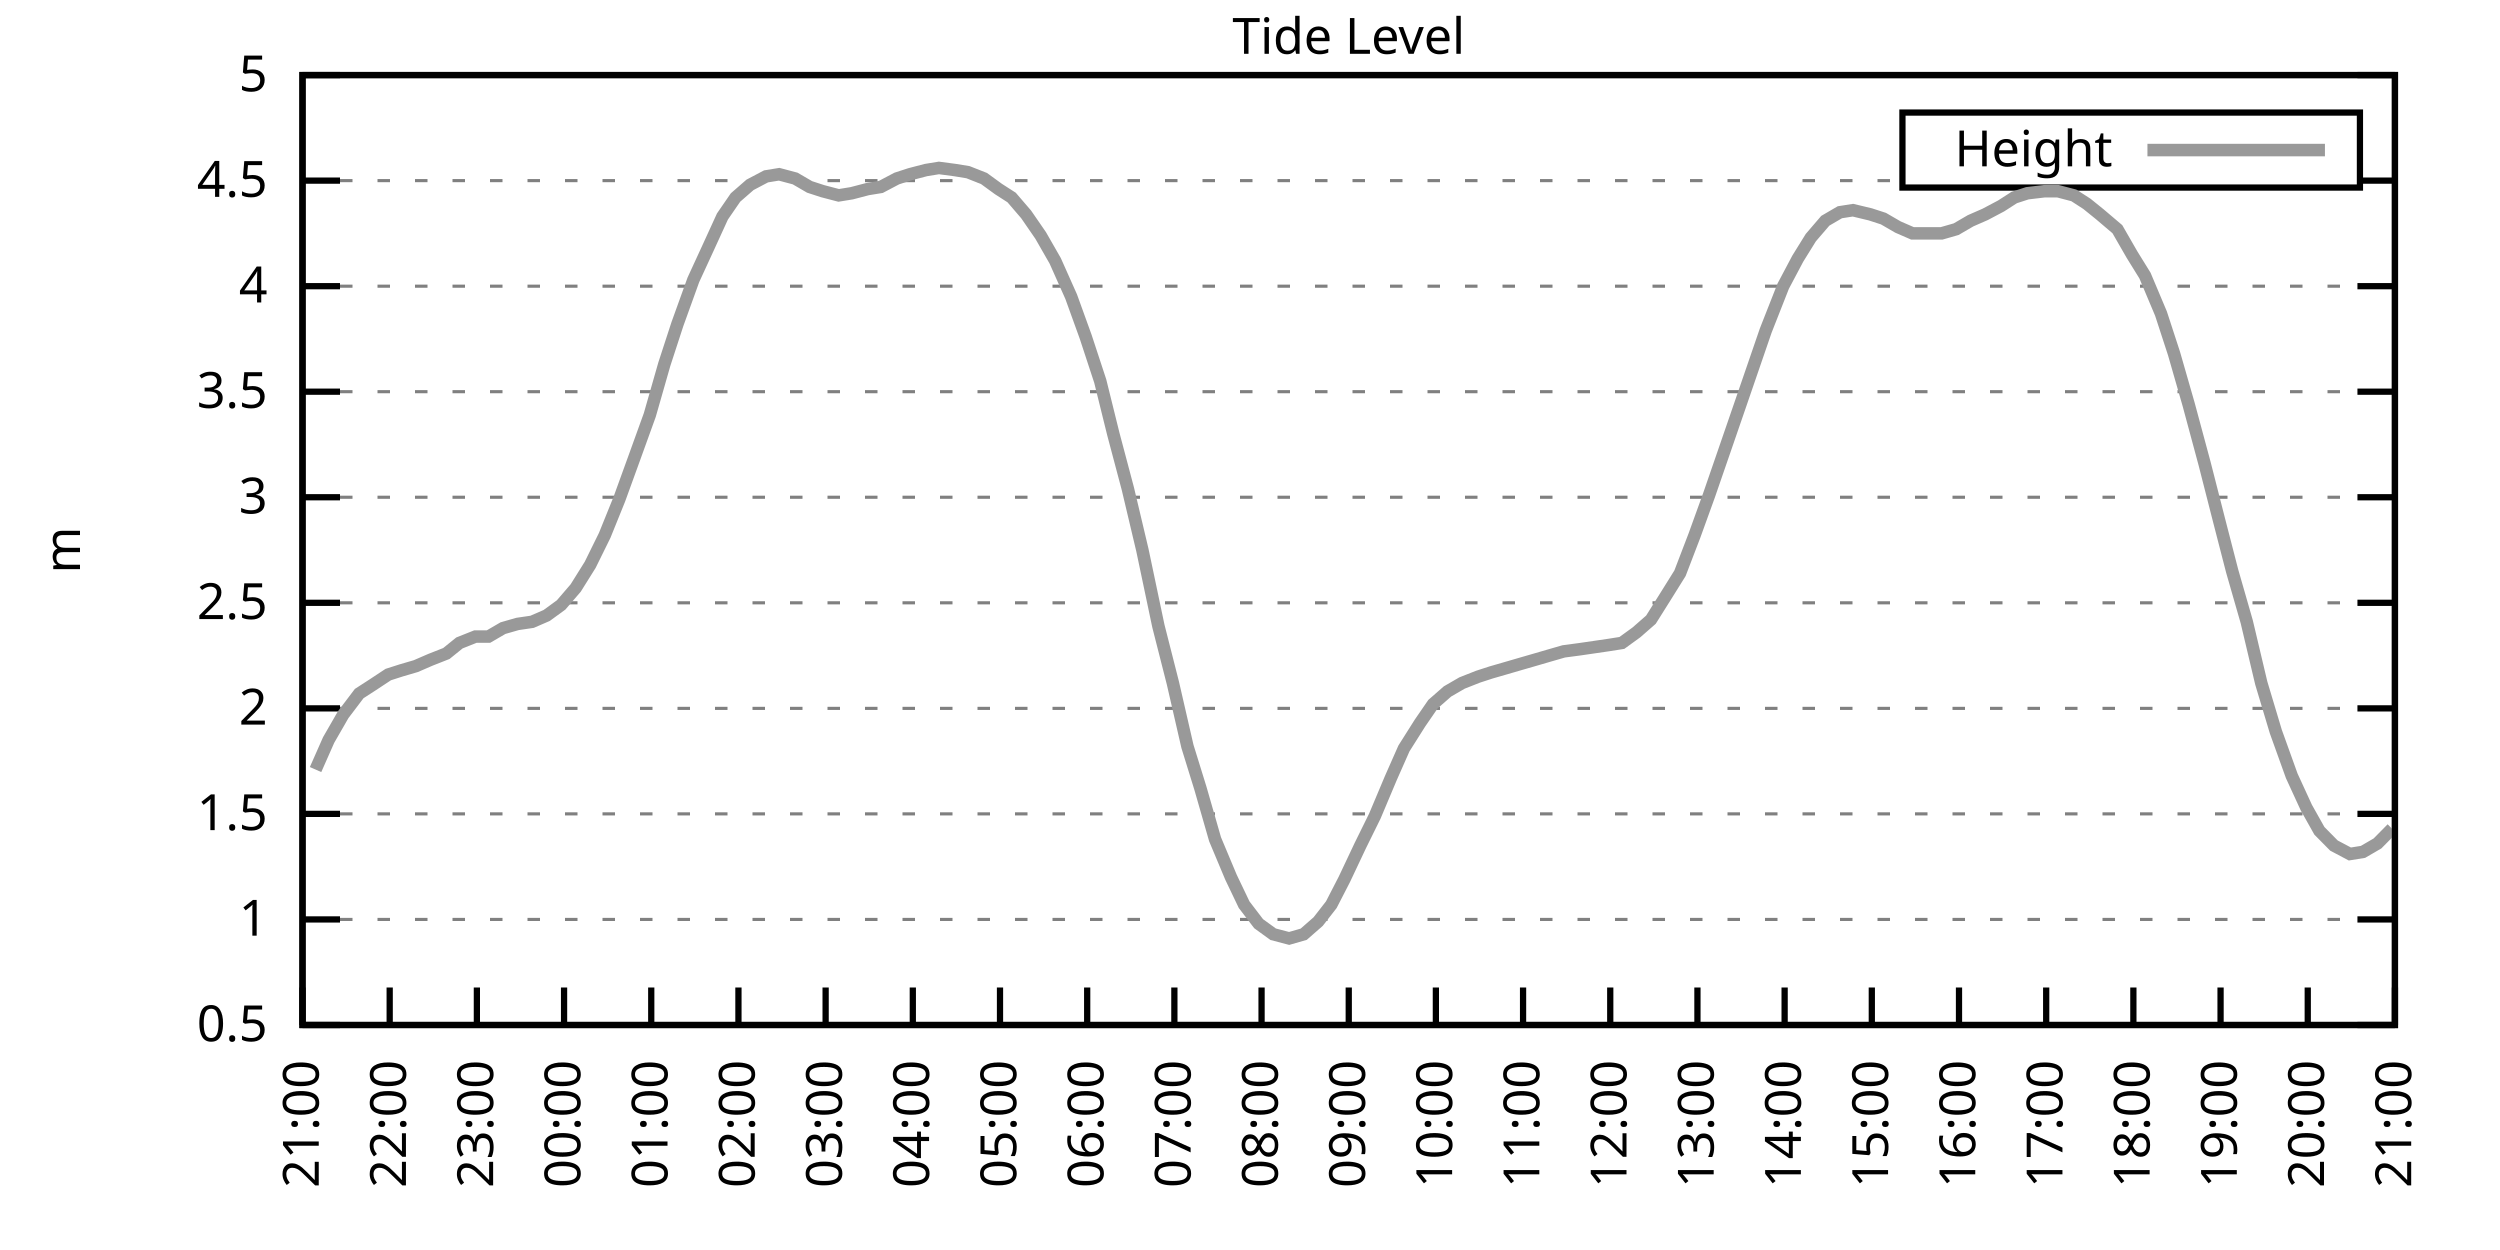
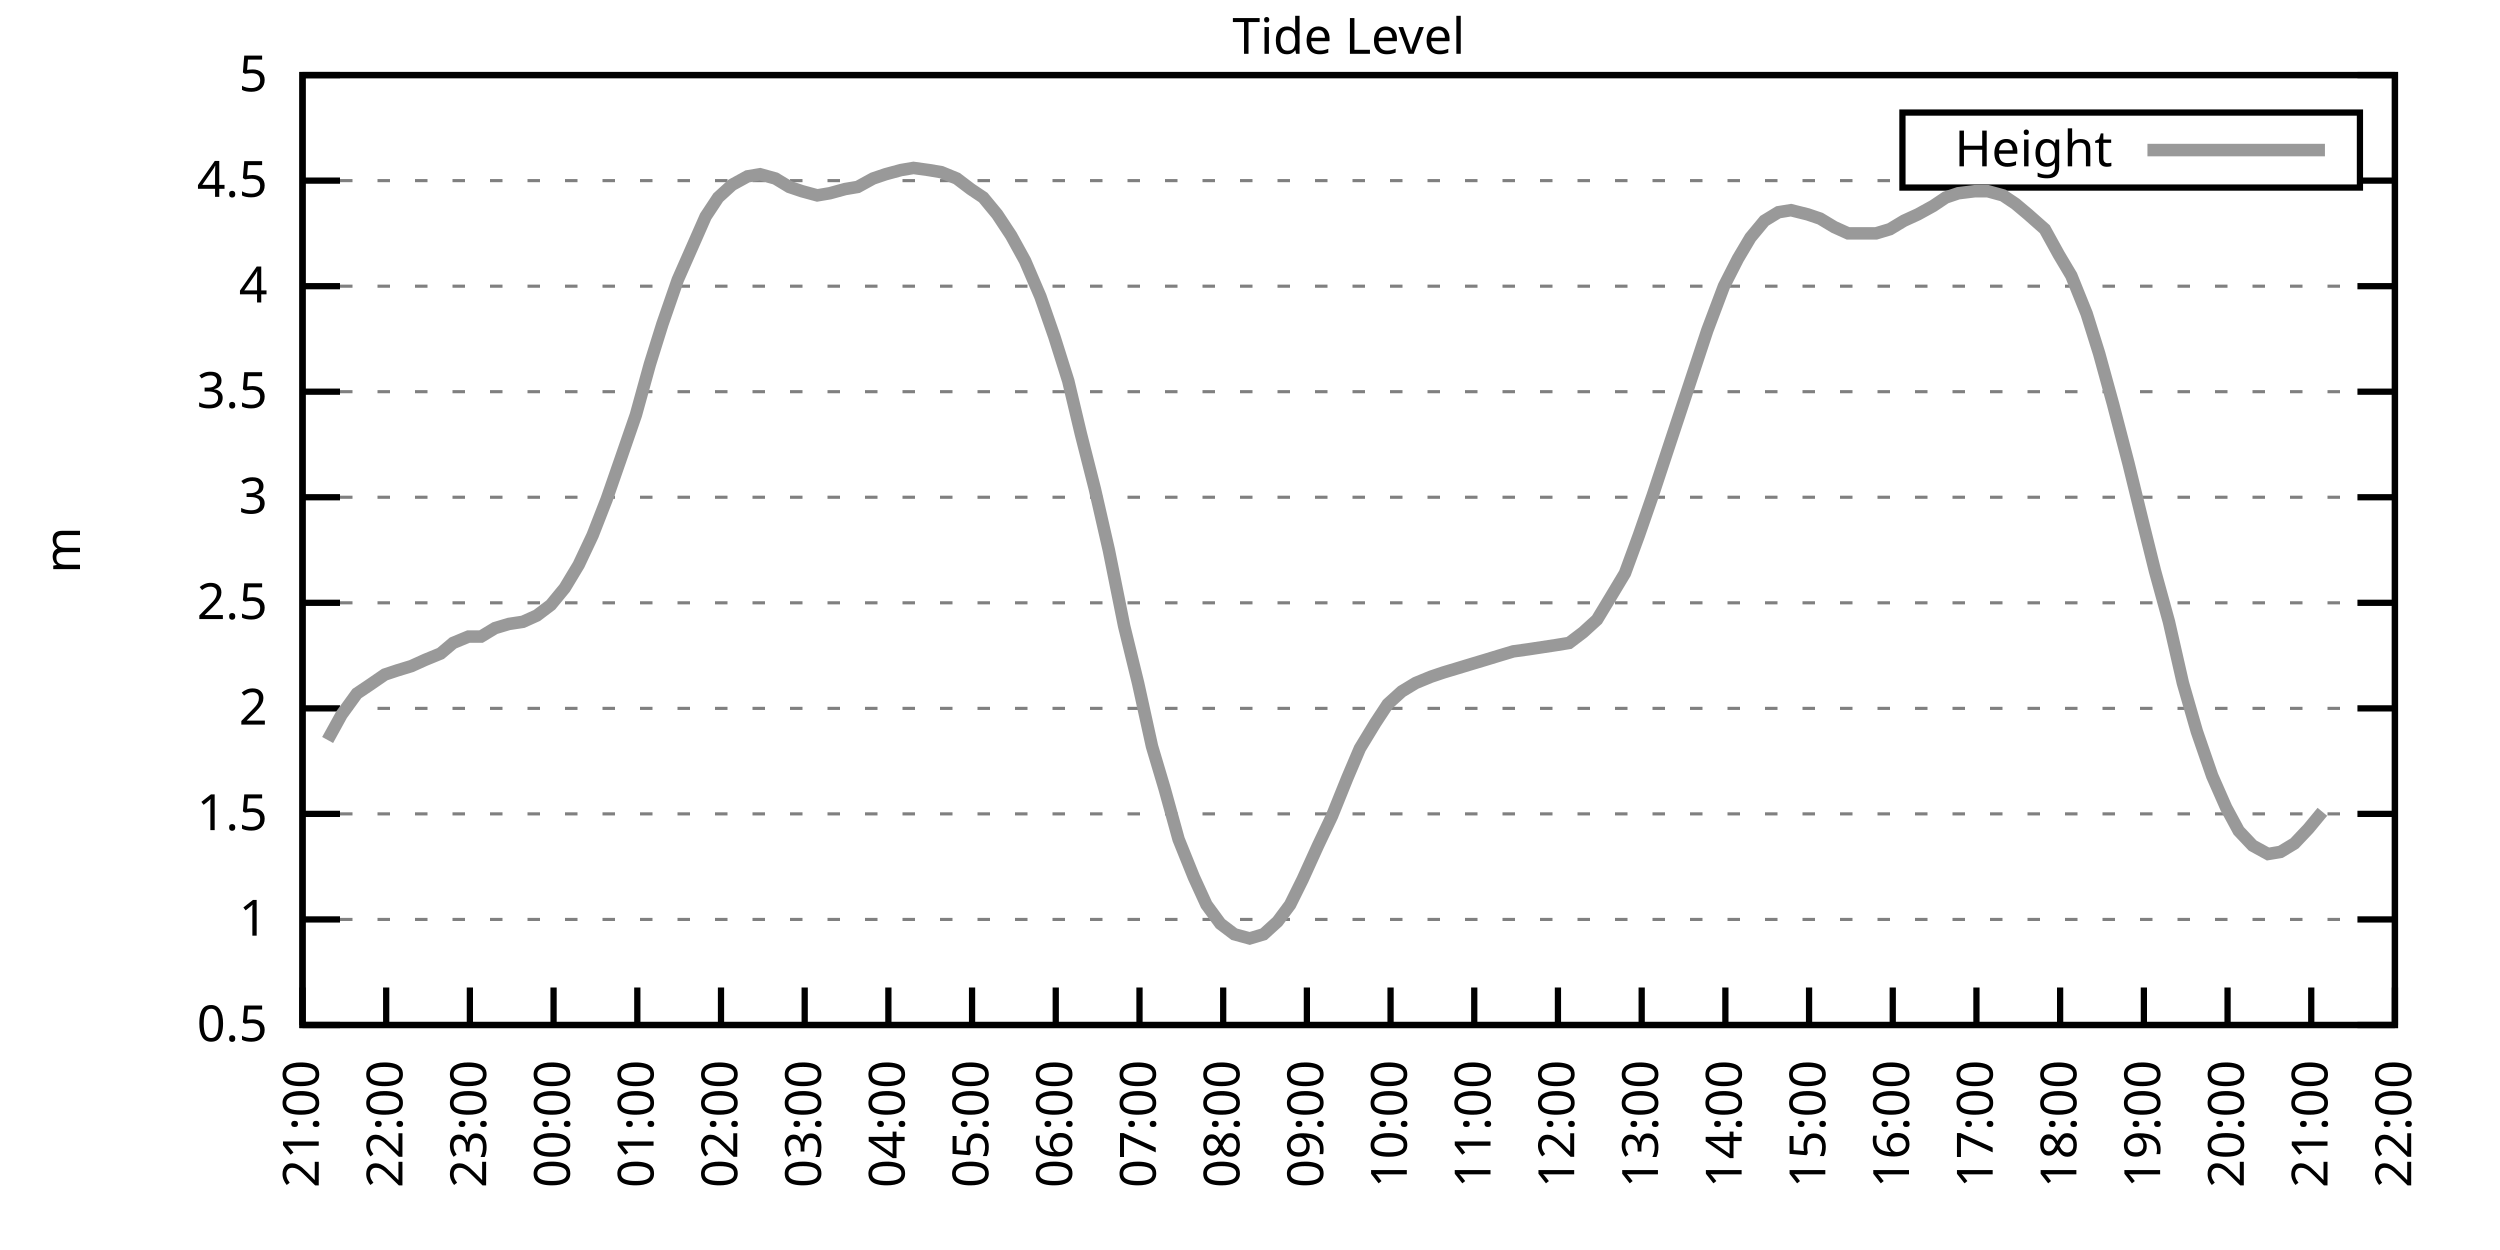
<svg xmlns="http://www.w3.org/2000/svg" xmlns:xlink="http://www.w3.org/1999/xlink" width="400" height="200" viewBox="0 0 400 200">
  <g id="gnuplot_canvas">
    <rect x="0" y="0" width="400" height="200" fill="none" />
    <defs>
      <circle id="gpDot" r="0.5" stroke-width="0.5" stroke="currentColor" />
      <path id="gpPt0" stroke-width="0.333" stroke="currentColor" d="M-1,0 h2 M0,-1 v2" />
      <path id="gpPt1" stroke-width="0.333" stroke="currentColor" d="M-1,-1 L1,1 M1,-1 L-1,1" />
      <path id="gpPt2" stroke-width="0.333" stroke="currentColor" d="M-1,0 L1,0 M0,-1 L0,1 M-1,-1 L1,1 M-1,1 L1,-1" />
      <rect id="gpPt3" stroke-width="0.333" stroke="currentColor" x="-1" y="-1" width="2" height="2" />
      <rect id="gpPt4" stroke-width="0.333" stroke="currentColor" fill="currentColor" x="-1" y="-1" width="2" height="2" />
      <circle id="gpPt5" stroke-width="0.333" stroke="currentColor" cx="0" cy="0" r="1" />
      <use xlink:href="#gpPt5" id="gpPt6" fill="currentColor" stroke="none" />
      <path id="gpPt7" stroke-width="0.333" stroke="currentColor" d="M0,-1.33 L-1.33,0.67 L1.33,0.67 z" />
      <use xlink:href="#gpPt7" id="gpPt8" fill="currentColor" stroke="none" />
      <use xlink:href="#gpPt7" id="gpPt9" stroke="currentColor" transform="rotate(180)" />
      <use xlink:href="#gpPt9" id="gpPt10" fill="currentColor" stroke="none" />
      <use xlink:href="#gpPt3" id="gpPt11" stroke="currentColor" transform="rotate(45)" />
      <use xlink:href="#gpPt11" id="gpPt12" fill="currentColor" stroke="none" />
      <path id="gpPt13" stroke-width="0.333" stroke="currentColor" d="M0,1.330 L1.265,0.411 L0.782,-1.067 L-0.782,-1.076 L-1.265,0.411 z" />
      <use xlink:href="#gpPt13" id="gpPt14" fill="currentColor" stroke="none" />
      <filter id="textbox" filterUnits="objectBoundingBox" x="0" y="0" height="1" width="1">
        <feFlood flood-color="white" flood-opacity="1" result="bgnd" />
        <feComposite in="SourceGraphic" in2="bgnd" operator="atop" />
      </filter>
      <filter id="greybox" filterUnits="objectBoundingBox" x="0" y="0" height="1" width="1">
        <feFlood flood-color="lightgrey" flood-opacity="1" result="grey" />
        <feComposite in="SourceGraphic" in2="grey" operator="atop" />
      </filter>
    </defs>
    <g fill="none" color="white" stroke="currentColor" stroke-width="1.00" stroke-linecap="butt" stroke-linejoin="miter">
</g>
    <g fill="none" color="black" stroke="currentColor" stroke-width="1.00" stroke-linecap="butt" stroke-linejoin="miter">
      <g stroke="none" shape-rendering="crispEdges">
        <polygon fill="rgb(255, 255, 255)" points="48.40,164.00 383.18,164.00 383.18,12.02 48.40,12.02 " />
      </g>
    </g>
    <g fill="none" color="black" stroke="currentColor" stroke-width="1.00" stroke-linecap="butt" stroke-linejoin="miter">
</g>
    <g fill="none" color="black" stroke="black" stroke-width="0.50" stroke-linecap="butt" stroke-linejoin="miter">
</g>
    <g fill="none" color="gray" stroke="currentColor" stroke-width="0.50" stroke-linecap="butt" stroke-linejoin="miter">
      <path stroke="gray" stroke-dasharray="2,4" class="gridline" d="M48.40,164.00 L383.19,164.00  " />
    </g>
    <g fill="none" color="gray" stroke="gray" stroke-width="1.00" stroke-linecap="butt" stroke-linejoin="miter">
</g>
    <g fill="none" color="black" stroke="currentColor" stroke-width="1.00" stroke-linecap="butt" stroke-linejoin="miter">
      <path stroke="black" d="M48.40,164.00 L54.40,164.00 M383.19,164.00 L377.19,164.00  " />
      <g transform="translate(42.80,166.60)" stroke="none" fill="black" font-family="Sans" font-size="8.00" text-anchor="end">
        <text>
          <tspan font-family="Sans"> 0.5</tspan>
        </text>
      </g>
    </g>
    <g fill="none" color="black" stroke="currentColor" stroke-width="1.00" stroke-linecap="butt" stroke-linejoin="miter">
</g>
    <g fill="none" color="black" stroke="black" stroke-width="0.50" stroke-linecap="butt" stroke-linejoin="miter">
</g>
    <g fill="none" color="gray" stroke="currentColor" stroke-width="0.50" stroke-linecap="butt" stroke-linejoin="miter">
      <path stroke="gray" stroke-dasharray="2,4" class="gridline" d="M48.40,147.11 L383.19,147.11  " />
    </g>
    <g fill="none" color="gray" stroke="gray" stroke-width="1.00" stroke-linecap="butt" stroke-linejoin="miter">
</g>
    <g fill="none" color="black" stroke="currentColor" stroke-width="1.00" stroke-linecap="butt" stroke-linejoin="miter">
      <path stroke="black" d="M48.40,147.11 L54.40,147.11 M383.19,147.11 L377.19,147.11  " />
      <g transform="translate(42.80,149.71)" stroke="none" fill="black" font-family="Sans" font-size="8.00" text-anchor="end">
        <text>
          <tspan font-family="Sans"> 1</tspan>
        </text>
      </g>
    </g>
    <g fill="none" color="black" stroke="currentColor" stroke-width="1.00" stroke-linecap="butt" stroke-linejoin="miter">
</g>
    <g fill="none" color="black" stroke="black" stroke-width="0.50" stroke-linecap="butt" stroke-linejoin="miter">
</g>
    <g fill="none" color="gray" stroke="currentColor" stroke-width="0.50" stroke-linecap="butt" stroke-linejoin="miter">
      <path stroke="gray" stroke-dasharray="2,4" class="gridline" d="M48.40,130.22 L383.19,130.22  " />
    </g>
    <g fill="none" color="gray" stroke="gray" stroke-width="1.00" stroke-linecap="butt" stroke-linejoin="miter">
</g>
    <g fill="none" color="black" stroke="currentColor" stroke-width="1.00" stroke-linecap="butt" stroke-linejoin="miter">
      <path stroke="black" d="M48.40,130.22 L54.40,130.22 M383.19,130.22 L377.19,130.22  " />
      <g transform="translate(42.80,132.82)" stroke="none" fill="black" font-family="Sans" font-size="8.00" text-anchor="end">
        <text>
          <tspan font-family="Sans"> 1.5</tspan>
        </text>
      </g>
    </g>
    <g fill="none" color="black" stroke="currentColor" stroke-width="1.00" stroke-linecap="butt" stroke-linejoin="miter">
</g>
    <g fill="none" color="black" stroke="black" stroke-width="0.50" stroke-linecap="butt" stroke-linejoin="miter">
</g>
    <g fill="none" color="gray" stroke="currentColor" stroke-width="0.50" stroke-linecap="butt" stroke-linejoin="miter">
      <path stroke="gray" stroke-dasharray="2,4" class="gridline" d="M48.40,113.34 L383.19,113.34  " />
    </g>
    <g fill="none" color="gray" stroke="gray" stroke-width="1.00" stroke-linecap="butt" stroke-linejoin="miter">
</g>
    <g fill="none" color="black" stroke="currentColor" stroke-width="1.00" stroke-linecap="butt" stroke-linejoin="miter">
      <path stroke="black" d="M48.40,113.34 L54.40,113.34 M383.19,113.34 L377.19,113.34  " />
      <g transform="translate(42.80,115.94)" stroke="none" fill="black" font-family="Sans" font-size="8.00" text-anchor="end">
        <text>
          <tspan font-family="Sans"> 2</tspan>
        </text>
      </g>
    </g>
    <g fill="none" color="black" stroke="currentColor" stroke-width="1.00" stroke-linecap="butt" stroke-linejoin="miter">
</g>
    <g fill="none" color="black" stroke="black" stroke-width="0.50" stroke-linecap="butt" stroke-linejoin="miter">
</g>
    <g fill="none" color="gray" stroke="currentColor" stroke-width="0.50" stroke-linecap="butt" stroke-linejoin="miter">
      <path stroke="gray" stroke-dasharray="2,4" class="gridline" d="M48.40,96.45 L383.19,96.45  " />
    </g>
    <g fill="none" color="gray" stroke="gray" stroke-width="1.00" stroke-linecap="butt" stroke-linejoin="miter">
</g>
    <g fill="none" color="black" stroke="currentColor" stroke-width="1.00" stroke-linecap="butt" stroke-linejoin="miter">
      <path stroke="black" d="M48.40,96.45 L54.40,96.45 M383.19,96.45 L377.19,96.45  " />
      <g transform="translate(42.80,99.05)" stroke="none" fill="black" font-family="Sans" font-size="8.00" text-anchor="end">
        <text>
          <tspan font-family="Sans"> 2.5</tspan>
        </text>
      </g>
    </g>
    <g fill="none" color="black" stroke="currentColor" stroke-width="1.00" stroke-linecap="butt" stroke-linejoin="miter">
</g>
    <g fill="none" color="black" stroke="black" stroke-width="0.50" stroke-linecap="butt" stroke-linejoin="miter">
</g>
    <g fill="none" color="gray" stroke="currentColor" stroke-width="0.50" stroke-linecap="butt" stroke-linejoin="miter">
      <path stroke="gray" stroke-dasharray="2,4" class="gridline" d="M48.40,79.56 L383.19,79.56  " />
    </g>
    <g fill="none" color="gray" stroke="gray" stroke-width="1.00" stroke-linecap="butt" stroke-linejoin="miter">
</g>
    <g fill="none" color="black" stroke="currentColor" stroke-width="1.00" stroke-linecap="butt" stroke-linejoin="miter">
      <path stroke="black" d="M48.40,79.56 L54.40,79.56 M383.19,79.56 L377.19,79.56  " />
      <g transform="translate(42.80,82.16)" stroke="none" fill="black" font-family="Sans" font-size="8.00" text-anchor="end">
        <text>
          <tspan font-family="Sans"> 3</tspan>
        </text>
      </g>
    </g>
    <g fill="none" color="black" stroke="currentColor" stroke-width="1.00" stroke-linecap="butt" stroke-linejoin="miter">
</g>
    <g fill="none" color="black" stroke="black" stroke-width="0.50" stroke-linecap="butt" stroke-linejoin="miter">
</g>
    <g fill="none" color="gray" stroke="currentColor" stroke-width="0.50" stroke-linecap="butt" stroke-linejoin="miter">
      <path stroke="gray" stroke-dasharray="2,4" class="gridline" d="M48.40,62.67 L383.19,62.67  " />
    </g>
    <g fill="none" color="gray" stroke="gray" stroke-width="1.00" stroke-linecap="butt" stroke-linejoin="miter">
</g>
    <g fill="none" color="black" stroke="currentColor" stroke-width="1.00" stroke-linecap="butt" stroke-linejoin="miter">
      <path stroke="black" d="M48.40,62.67 L54.40,62.67 M383.19,62.67 L377.19,62.67  " />
      <g transform="translate(42.80,65.27)" stroke="none" fill="black" font-family="Sans" font-size="8.00" text-anchor="end">
        <text>
          <tspan font-family="Sans"> 3.5</tspan>
        </text>
      </g>
    </g>
    <g fill="none" color="black" stroke="currentColor" stroke-width="1.00" stroke-linecap="butt" stroke-linejoin="miter">
</g>
    <g fill="none" color="black" stroke="black" stroke-width="0.50" stroke-linecap="butt" stroke-linejoin="miter">
</g>
    <g fill="none" color="gray" stroke="currentColor" stroke-width="0.50" stroke-linecap="butt" stroke-linejoin="miter">
      <path stroke="gray" stroke-dasharray="2,4" class="gridline" d="M48.40,45.79 L383.19,45.79  " />
    </g>
    <g fill="none" color="gray" stroke="gray" stroke-width="1.00" stroke-linecap="butt" stroke-linejoin="miter">
</g>
    <g fill="none" color="black" stroke="currentColor" stroke-width="1.00" stroke-linecap="butt" stroke-linejoin="miter">
      <path stroke="black" d="M48.40,45.79 L54.40,45.79 M383.19,45.79 L377.19,45.79  " />
      <g transform="translate(42.80,48.39)" stroke="none" fill="black" font-family="Sans" font-size="8.00" text-anchor="end">
        <text>
          <tspan font-family="Sans"> 4</tspan>
        </text>
      </g>
    </g>
    <g fill="none" color="black" stroke="currentColor" stroke-width="1.00" stroke-linecap="butt" stroke-linejoin="miter">
</g>
    <g fill="none" color="black" stroke="black" stroke-width="0.50" stroke-linecap="butt" stroke-linejoin="miter">
</g>
    <g fill="none" color="gray" stroke="currentColor" stroke-width="0.50" stroke-linecap="butt" stroke-linejoin="miter">
      <path stroke="gray" stroke-dasharray="2,4" class="gridline" d="M48.40,28.90 L304.39,28.90 M377.59,28.90 L383.19,28.90  " />
    </g>
    <g fill="none" color="gray" stroke="gray" stroke-width="1.00" stroke-linecap="butt" stroke-linejoin="miter">
</g>
    <g fill="none" color="black" stroke="currentColor" stroke-width="1.00" stroke-linecap="butt" stroke-linejoin="miter">
      <path stroke="black" d="M48.40,28.90 L54.40,28.90 M383.19,28.90 L377.19,28.90  " />
      <g transform="translate(42.80,31.50)" stroke="none" fill="black" font-family="Sans" font-size="8.00" text-anchor="end">
        <text>
          <tspan font-family="Sans"> 4.5</tspan>
        </text>
      </g>
    </g>
    <g fill="none" color="black" stroke="currentColor" stroke-width="1.00" stroke-linecap="butt" stroke-linejoin="miter">
</g>
    <g fill="none" color="black" stroke="black" stroke-width="0.50" stroke-linecap="butt" stroke-linejoin="miter">
</g>
    <g fill="none" color="gray" stroke="currentColor" stroke-width="0.50" stroke-linecap="butt" stroke-linejoin="miter">
      <path stroke="gray" stroke-dasharray="2,4" class="gridline" d="M48.40,12.01 L383.19,12.01  " />
    </g>
    <g fill="none" color="gray" stroke="gray" stroke-width="1.00" stroke-linecap="butt" stroke-linejoin="miter">
</g>
    <g fill="none" color="black" stroke="currentColor" stroke-width="1.00" stroke-linecap="butt" stroke-linejoin="miter">
      <path stroke="black" d="M48.40,12.01 L54.40,12.01 M383.19,12.01 L377.19,12.01  " />
      <g transform="translate(42.80,14.61)" stroke="none" fill="black" font-family="Sans" font-size="8.00" text-anchor="end">
        <text>
          <tspan font-family="Sans"> 5</tspan>
        </text>
      </g>
    </g>
    <g fill="none" color="black" stroke="currentColor" stroke-width="1.00" stroke-linecap="butt" stroke-linejoin="miter">
      <path stroke="black" d="M48.40,164.00 L48.40,158.00  " />
      <g transform="translate(51.00,169.60) rotate(270.00)" stroke="none" fill="black" font-family="Sans" font-size="8.00" text-anchor="end">
        <text>
          <tspan font-family="Sans">21:00</tspan>
        </text>
      </g>
    </g>
    <g fill="none" color="black" stroke="currentColor" stroke-width="1.00" stroke-linecap="butt" stroke-linejoin="miter">
-       <path stroke="black" d="M62.35,164.00 L62.35,158.00  " />
-       <g transform="translate(64.95,169.60) rotate(270.00)" stroke="none" fill="black" font-family="Sans" font-size="8.00" text-anchor="end">
+       <path stroke="black" d="M61.79,164.00 L61.79,158.00  " />
+       <g transform="translate(64.39,169.60) rotate(270.00)" stroke="none" fill="black" font-family="Sans" font-size="8.00" text-anchor="end">
        <text>
          <tspan font-family="Sans">22:00</tspan>
        </text>
      </g>
    </g>
    <g fill="none" color="black" stroke="currentColor" stroke-width="1.00" stroke-linecap="butt" stroke-linejoin="miter">
-       <path stroke="black" d="M76.30,164.00 L76.30,158.00  " />
-       <g transform="translate(78.90,169.60) rotate(270.00)" stroke="none" fill="black" font-family="Sans" font-size="8.00" text-anchor="end">
+       <path stroke="black" d="M75.18,164.00 L75.18,158.00  " />
+       <g transform="translate(77.78,169.60) rotate(270.00)" stroke="none" fill="black" font-family="Sans" font-size="8.00" text-anchor="end">
        <text>
          <tspan font-family="Sans">23:00</tspan>
        </text>
      </g>
    </g>
    <g fill="none" color="black" stroke="currentColor" stroke-width="1.00" stroke-linecap="butt" stroke-linejoin="miter">
-       <path stroke="black" d="M90.25,164.00 L90.25,158.00  " />
-       <g transform="translate(92.85,169.60) rotate(270.00)" stroke="none" fill="black" font-family="Sans" font-size="8.00" text-anchor="end">
+       <path stroke="black" d="M88.57,164.00 L88.57,158.00  " />
+       <g transform="translate(91.17,169.60) rotate(270.00)" stroke="none" fill="black" font-family="Sans" font-size="8.00" text-anchor="end">
        <text>
          <tspan font-family="Sans">00:00</tspan>
        </text>
      </g>
    </g>
    <g fill="none" color="black" stroke="currentColor" stroke-width="1.00" stroke-linecap="butt" stroke-linejoin="miter">
-       <path stroke="black" d="M104.20,164.00 L104.20,158.00  " />
-       <g transform="translate(106.80,169.60) rotate(270.00)" stroke="none" fill="black" font-family="Sans" font-size="8.00" text-anchor="end">
+       <path stroke="black" d="M101.97,164.00 L101.97,158.00  " />
+       <g transform="translate(104.57,169.60) rotate(270.00)" stroke="none" fill="black" font-family="Sans" font-size="8.00" text-anchor="end">
        <text>
          <tspan font-family="Sans">01:00</tspan>
        </text>
      </g>
    </g>
    <g fill="none" color="black" stroke="currentColor" stroke-width="1.00" stroke-linecap="butt" stroke-linejoin="miter">
-       <path stroke="black" d="M118.15,164.00 L118.15,158.00  " />
-       <g transform="translate(120.75,169.60) rotate(270.00)" stroke="none" fill="black" font-family="Sans" font-size="8.00" text-anchor="end">
+       <path stroke="black" d="M115.36,164.00 L115.36,158.00  " />
+       <g transform="translate(117.96,169.60) rotate(270.00)" stroke="none" fill="black" font-family="Sans" font-size="8.00" text-anchor="end">
        <text>
          <tspan font-family="Sans">02:00</tspan>
        </text>
      </g>
    </g>
    <g fill="none" color="black" stroke="currentColor" stroke-width="1.00" stroke-linecap="butt" stroke-linejoin="miter">
-       <path stroke="black" d="M132.10,164.00 L132.10,158.00  " />
-       <g transform="translate(134.70,169.60) rotate(270.00)" stroke="none" fill="black" font-family="Sans" font-size="8.00" text-anchor="end">
+       <path stroke="black" d="M128.75,164.00 L128.75,158.00  " />
+       <g transform="translate(131.35,169.60) rotate(270.00)" stroke="none" fill="black" font-family="Sans" font-size="8.00" text-anchor="end">
        <text>
          <tspan font-family="Sans">03:00</tspan>
        </text>
      </g>
    </g>
    <g fill="none" color="black" stroke="currentColor" stroke-width="1.00" stroke-linecap="butt" stroke-linejoin="miter">
-       <path stroke="black" d="M146.05,164.00 L146.05,158.00  " />
-       <g transform="translate(148.65,169.60) rotate(270.00)" stroke="none" fill="black" font-family="Sans" font-size="8.00" text-anchor="end">
+       <path stroke="black" d="M142.14,164.00 L142.14,158.00  " />
+       <g transform="translate(144.74,169.60) rotate(270.00)" stroke="none" fill="black" font-family="Sans" font-size="8.00" text-anchor="end">
        <text>
          <tspan font-family="Sans">04:00</tspan>
        </text>
      </g>
    </g>
    <g fill="none" color="black" stroke="currentColor" stroke-width="1.00" stroke-linecap="butt" stroke-linejoin="miter">
-       <path stroke="black" d="M160.00,164.00 L160.00,158.00  " />
-       <g transform="translate(162.60,169.60) rotate(270.00)" stroke="none" fill="black" font-family="Sans" font-size="8.00" text-anchor="end">
+       <path stroke="black" d="M155.53,164.00 L155.53,158.00  " />
+       <g transform="translate(158.13,169.60) rotate(270.00)" stroke="none" fill="black" font-family="Sans" font-size="8.00" text-anchor="end">
        <text>
          <tspan font-family="Sans">05:00</tspan>
        </text>
      </g>
    </g>
    <g fill="none" color="black" stroke="currentColor" stroke-width="1.00" stroke-linecap="butt" stroke-linejoin="miter">
-       <path stroke="black" d="M173.95,164.00 L173.95,158.00  " />
-       <g transform="translate(176.55,169.60) rotate(270.00)" stroke="none" fill="black" font-family="Sans" font-size="8.00" text-anchor="end">
+       <path stroke="black" d="M168.92,164.00 L168.92,158.00  " />
+       <g transform="translate(171.52,169.60) rotate(270.00)" stroke="none" fill="black" font-family="Sans" font-size="8.00" text-anchor="end">
        <text>
          <tspan font-family="Sans">06:00</tspan>
        </text>
      </g>
    </g>
    <g fill="none" color="black" stroke="currentColor" stroke-width="1.00" stroke-linecap="butt" stroke-linejoin="miter">
-       <path stroke="black" d="M187.90,164.00 L187.90,158.00  " />
-       <g transform="translate(190.50,169.60) rotate(270.00)" stroke="none" fill="black" font-family="Sans" font-size="8.00" text-anchor="end">
+       <path stroke="black" d="M182.32,164.00 L182.32,158.00  " />
+       <g transform="translate(184.92,169.60) rotate(270.00)" stroke="none" fill="black" font-family="Sans" font-size="8.00" text-anchor="end">
        <text>
          <tspan font-family="Sans">07:00</tspan>
        </text>
      </g>
    </g>
    <g fill="none" color="black" stroke="currentColor" stroke-width="1.00" stroke-linecap="butt" stroke-linejoin="miter">
-       <path stroke="black" d="M201.85,164.00 L201.85,158.00  " />
-       <g transform="translate(204.45,169.60) rotate(270.00)" stroke="none" fill="black" font-family="Sans" font-size="8.00" text-anchor="end">
+       <path stroke="black" d="M195.71,164.00 L195.71,158.00  " />
+       <g transform="translate(198.31,169.60) rotate(270.00)" stroke="none" fill="black" font-family="Sans" font-size="8.00" text-anchor="end">
        <text>
          <tspan font-family="Sans">08:00</tspan>
        </text>
      </g>
    </g>
    <g fill="none" color="black" stroke="currentColor" stroke-width="1.00" stroke-linecap="butt" stroke-linejoin="miter">
-       <path stroke="black" d="M215.80,164.00 L215.80,158.00  " />
-       <g transform="translate(218.40,169.60) rotate(270.00)" stroke="none" fill="black" font-family="Sans" font-size="8.00" text-anchor="end">
+       <path stroke="black" d="M209.10,164.00 L209.10,158.00  " />
+       <g transform="translate(211.70,169.60) rotate(270.00)" stroke="none" fill="black" font-family="Sans" font-size="8.00" text-anchor="end">
        <text>
          <tspan font-family="Sans">09:00</tspan>
        </text>
      </g>
    </g>
    <g fill="none" color="black" stroke="currentColor" stroke-width="1.00" stroke-linecap="butt" stroke-linejoin="miter">
-       <path stroke="black" d="M229.74,164.00 L229.74,158.00  " />
-       <g transform="translate(232.34,169.60) rotate(270.00)" stroke="none" fill="black" font-family="Sans" font-size="8.00" text-anchor="end">
+       <path stroke="black" d="M222.49,164.00 L222.49,158.00  " />
+       <g transform="translate(225.09,169.60) rotate(270.00)" stroke="none" fill="black" font-family="Sans" font-size="8.00" text-anchor="end">
        <text>
          <tspan font-family="Sans">10:00</tspan>
        </text>
      </g>
    </g>
    <g fill="none" color="black" stroke="currentColor" stroke-width="1.00" stroke-linecap="butt" stroke-linejoin="miter">
-       <path stroke="black" d="M243.69,164.00 L243.69,158.00  " />
-       <g transform="translate(246.29,169.60) rotate(270.00)" stroke="none" fill="black" font-family="Sans" font-size="8.00" text-anchor="end">
+       <path stroke="black" d="M235.88,164.00 L235.88,158.00  " />
+       <g transform="translate(238.48,169.60) rotate(270.00)" stroke="none" fill="black" font-family="Sans" font-size="8.00" text-anchor="end">
        <text>
          <tspan font-family="Sans">11:00</tspan>
        </text>
      </g>
    </g>
    <g fill="none" color="black" stroke="currentColor" stroke-width="1.00" stroke-linecap="butt" stroke-linejoin="miter">
-       <path stroke="black" d="M257.64,164.00 L257.64,158.00  " />
-       <g transform="translate(260.24,169.60) rotate(270.00)" stroke="none" fill="black" font-family="Sans" font-size="8.00" text-anchor="end">
+       <path stroke="black" d="M249.27,164.00 L249.27,158.00  " />
+       <g transform="translate(251.87,169.60) rotate(270.00)" stroke="none" fill="black" font-family="Sans" font-size="8.00" text-anchor="end">
        <text>
          <tspan font-family="Sans">12:00</tspan>
        </text>
      </g>
    </g>
    <g fill="none" color="black" stroke="currentColor" stroke-width="1.00" stroke-linecap="butt" stroke-linejoin="miter">
-       <path stroke="black" d="M271.59,164.00 L271.59,158.00  " />
-       <g transform="translate(274.19,169.60) rotate(270.00)" stroke="none" fill="black" font-family="Sans" font-size="8.00" text-anchor="end">
+       <path stroke="black" d="M262.67,164.00 L262.67,158.00  " />
+       <g transform="translate(265.27,169.60) rotate(270.00)" stroke="none" fill="black" font-family="Sans" font-size="8.00" text-anchor="end">
        <text>
          <tspan font-family="Sans">13:00</tspan>
        </text>
      </g>
    </g>
    <g fill="none" color="black" stroke="currentColor" stroke-width="1.00" stroke-linecap="butt" stroke-linejoin="miter">
-       <path stroke="black" d="M285.54,164.00 L285.54,158.00  " />
-       <g transform="translate(288.14,169.60) rotate(270.00)" stroke="none" fill="black" font-family="Sans" font-size="8.00" text-anchor="end">
+       <path stroke="black" d="M276.06,164.00 L276.06,158.00  " />
+       <g transform="translate(278.66,169.60) rotate(270.00)" stroke="none" fill="black" font-family="Sans" font-size="8.00" text-anchor="end">
        <text>
          <tspan font-family="Sans">14:00</tspan>
        </text>
      </g>
    </g>
    <g fill="none" color="black" stroke="currentColor" stroke-width="1.00" stroke-linecap="butt" stroke-linejoin="miter">
-       <path stroke="black" d="M299.49,164.00 L299.49,158.00  " />
-       <g transform="translate(302.09,169.60) rotate(270.00)" stroke="none" fill="black" font-family="Sans" font-size="8.00" text-anchor="end">
+       <path stroke="black" d="M289.45,164.00 L289.45,158.00  " />
+       <g transform="translate(292.05,169.60) rotate(270.00)" stroke="none" fill="black" font-family="Sans" font-size="8.00" text-anchor="end">
        <text>
          <tspan font-family="Sans">15:00</tspan>
        </text>
      </g>
    </g>
    <g fill="none" color="black" stroke="currentColor" stroke-width="1.00" stroke-linecap="butt" stroke-linejoin="miter">
-       <path stroke="black" d="M313.44,164.00 L313.44,158.00  " />
-       <g transform="translate(316.04,169.60) rotate(270.00)" stroke="none" fill="black" font-family="Sans" font-size="8.00" text-anchor="end">
+       <path stroke="black" d="M302.84,164.00 L302.84,158.00  " />
+       <g transform="translate(305.44,169.60) rotate(270.00)" stroke="none" fill="black" font-family="Sans" font-size="8.00" text-anchor="end">
        <text>
          <tspan font-family="Sans">16:00</tspan>
        </text>
      </g>
    </g>
    <g fill="none" color="black" stroke="currentColor" stroke-width="1.00" stroke-linecap="butt" stroke-linejoin="miter">
-       <path stroke="black" d="M327.39,164.00 L327.39,158.00  " />
-       <g transform="translate(329.99,169.60) rotate(270.00)" stroke="none" fill="black" font-family="Sans" font-size="8.00" text-anchor="end">
+       <path stroke="black" d="M316.23,164.00 L316.23,158.00  " />
+       <g transform="translate(318.83,169.60) rotate(270.00)" stroke="none" fill="black" font-family="Sans" font-size="8.00" text-anchor="end">
        <text>
          <tspan font-family="Sans">17:00</tspan>
        </text>
      </g>
    </g>
    <g fill="none" color="black" stroke="currentColor" stroke-width="1.00" stroke-linecap="butt" stroke-linejoin="miter">
-       <path stroke="black" d="M341.34,164.00 L341.34,158.00  " />
-       <g transform="translate(343.94,169.60) rotate(270.00)" stroke="none" fill="black" font-family="Sans" font-size="8.00" text-anchor="end">
+       <path stroke="black" d="M329.62,164.00 L329.62,158.00  " />
+       <g transform="translate(332.22,169.60) rotate(270.00)" stroke="none" fill="black" font-family="Sans" font-size="8.00" text-anchor="end">
        <text>
          <tspan font-family="Sans">18:00</tspan>
        </text>
      </g>
    </g>
    <g fill="none" color="black" stroke="currentColor" stroke-width="1.00" stroke-linecap="butt" stroke-linejoin="miter">
-       <path stroke="black" d="M355.29,164.00 L355.29,158.00  " />
-       <g transform="translate(357.89,169.60) rotate(270.00)" stroke="none" fill="black" font-family="Sans" font-size="8.00" text-anchor="end">
+       <path stroke="black" d="M343.02,164.00 L343.02,158.00  " />
+       <g transform="translate(345.62,169.60) rotate(270.00)" stroke="none" fill="black" font-family="Sans" font-size="8.00" text-anchor="end">
        <text>
          <tspan font-family="Sans">19:00</tspan>
        </text>
      </g>
    </g>
    <g fill="none" color="black" stroke="currentColor" stroke-width="1.00" stroke-linecap="butt" stroke-linejoin="miter">
-       <path stroke="black" d="M369.24,164.00 L369.24,158.00  " />
-       <g transform="translate(371.84,169.60) rotate(270.00)" stroke="none" fill="black" font-family="Sans" font-size="8.00" text-anchor="end">
+       <path stroke="black" d="M356.41,164.00 L356.41,158.00  " />
+       <g transform="translate(359.01,169.60) rotate(270.00)" stroke="none" fill="black" font-family="Sans" font-size="8.00" text-anchor="end">
        <text>
          <tspan font-family="Sans">20:00</tspan>
+         </text>
+       </g>
+     </g>
+     <g fill="none" color="black" stroke="currentColor" stroke-width="1.00" stroke-linecap="butt" stroke-linejoin="miter">
+       <path stroke="black" d="M369.80,164.00 L369.80,158.00  " />
+       <g transform="translate(372.40,169.60) rotate(270.00)" stroke="none" fill="black" font-family="Sans" font-size="8.00" text-anchor="end">
+         <text>
+           <tspan font-family="Sans">21:00</tspan>
        </text>
      </g>
    </g>
    <g fill="none" color="black" stroke="currentColor" stroke-width="1.00" stroke-linecap="butt" stroke-linejoin="miter">
      <path stroke="black" d="M383.19,164.00 L383.19,158.00  " />
      <g transform="translate(385.79,169.60) rotate(270.00)" stroke="none" fill="black" font-family="Sans" font-size="8.00" text-anchor="end">
        <text>
-           <tspan font-family="Sans">21:00</tspan>
+           <tspan font-family="Sans">22:00</tspan>
        </text>
      </g>
    </g>
    <g fill="none" color="black" stroke="currentColor" stroke-width="1.00" stroke-linecap="butt" stroke-linejoin="miter">
</g>
    <g fill="none" color="black" stroke="currentColor" stroke-width="1.00" stroke-linecap="butt" stroke-linejoin="miter">
      <path stroke="black" d="M48.40,12.01 L48.40,164.00 L383.19,164.00 L383.19,12.01 L48.40,12.01 Z  " />
    </g>
    <g fill="none" color="black" stroke="currentColor" stroke-width="1.00" stroke-linecap="butt" stroke-linejoin="miter">
</g>
    <g fill="none" color="black" stroke="currentColor" stroke-width="1.00" stroke-linecap="butt" stroke-linejoin="miter">
      <path stroke="black" d="M304.39,30.01 L304.39,18.01 L377.59,18.01 L377.59,30.01 L304.39,30.01 Z  " />
    </g>
    <g id="Tide_level_plot_1">
      <g fill="none" color="white" stroke="black" stroke-width="2.00" stroke-linecap="butt" stroke-linejoin="miter">
</g>
      <g fill="none" color="black" stroke="currentColor" stroke-width="2.00" stroke-linecap="butt" stroke-linejoin="miter">
        <g transform="translate(337.99,26.61)" stroke="none" fill="black" font-family="Sans" font-size="8.00" text-anchor="end">
          <text>
            <tspan font-family="Sans">Height</tspan>
          </text>
        </g>
      </g>
      <g fill="none" color="black" stroke="currentColor" stroke-width="2.00" stroke-linecap="butt" stroke-linejoin="miter">
-         <path stroke="rgb(153, 153, 153)" d="M343.59,24.01 L371.99,24.01 M50.49,123.13 L52.58,118.40 L54.91,114.35 L57.47,110.97 L59.56,109.62 L62.12,107.93   L64.21,107.26 L66.53,106.58 L68.86,105.57 L71.42,104.56 L73.51,102.87 L76.07,101.85 L78.16,101.85 L80.48,100.50   L82.81,99.83 L85.13,99.49 L87.46,98.48 L89.78,96.79 L92.11,94.08 L94.43,90.37 L96.76,85.64 L99.08,79.90   L101.41,73.48 L103.97,66.39 L106.29,58.28 L108.38,51.87 L110.94,44.77 L113.27,39.71 L115.59,34.64 L117.68,31.60   L120.01,29.57 L122.57,28.22 L124.66,27.88 L127.22,28.56 L129.54,29.91 L131.63,30.59 L134.19,31.26 L136.28,30.92   L138.84,30.25 L140.93,29.91 L143.49,28.56 L145.58,27.88 L148.14,27.21 L150.23,26.87 L152.79,27.21 L154.88,27.55   L157.44,28.56 L159.76,30.25 L161.86,31.60 L164.18,34.30 L166.51,37.68 L168.83,41.73 L171.39,47.47 L173.71,53.89   L176.04,60.98 L178.13,69.43 L180.46,78.21 L182.78,88.00 L185.34,100.16 L187.66,109.28 L189.99,119.42 L192.08,126.17   L194.41,134.28 L196.96,140.36 L199.06,144.75 L201.38,147.79 L203.71,149.48 L206.26,150.15 L208.59,149.48 L210.91,147.45   L213.01,144.75 L215.10,140.69 L217.65,135.29 L219.98,130.56 L222.54,124.48 L224.63,119.75 L227.19,115.70 L229.28,112.66   L231.60,110.63 L233.93,109.28 L236.49,108.27 L238.58,107.59 L240.90,106.92 L243.23,106.24 L245.55,105.57 L247.88,104.89   L250.20,104.22 L252.76,103.88 L255.09,103.54 L257.41,103.20 L259.50,102.87 L261.83,101.18 L264.15,99.15 L266.48,95.44   L268.80,91.72 L271.13,85.64 L273.45,79.22 L275.78,72.47 L278.34,65.04 L280.43,58.96 L282.52,52.88 L285.31,45.79   L287.64,41.39 L289.73,38.02 L292.05,35.32 L294.38,33.96 L296.47,33.63 L299.26,34.30 L301.35,34.98 L303.68,36.33   L306.00,37.34 L308.33,37.34 L310.65,37.34 L312.98,36.67 L315.30,35.32 L317.63,34.30 L320.18,32.95 L322.28,31.60   L324.37,30.92 L327.16,30.59 L329.25,30.59 L331.81,31.26 L333.90,32.61 L335.99,34.30 L338.78,36.67 L341.11,40.72   L343.20,44.10 L345.76,50.18 L347.85,56.59 L350.18,64.70 L352.73,74.16 L355.06,83.28 L357.15,91.38 L359.48,99.49   L361.80,109.28 L364.13,117.05 L366.68,124.14 L369.01,129.21 L371.10,132.93 L373.43,135.29 L375.98,136.64 L378.08,136.30   L380.40,134.95 L382.73,132.59  " />
+         <path stroke="rgb(153, 153, 153)" d="M343.59,24.01 L371.99,24.01 M52.42,118.40 L54.65,114.35 L57.10,110.97 L59.11,109.62 L61.57,107.93 L63.58,107.26   L65.81,106.58 L68.04,105.57 L70.50,104.56 L72.50,102.87 L74.96,101.85 L76.97,101.85 L79.20,100.50 L81.43,99.83   L83.66,99.49 L85.90,98.48 L88.13,96.79 L90.36,94.08 L92.59,90.37 L94.82,85.64 L97.06,79.90 L99.29,73.48   L101.74,66.39 L103.98,58.28 L105.98,51.87 L108.44,44.77 L110.67,39.71 L112.90,34.64 L114.91,31.60 L117.14,29.57   L119.60,28.22 L121.61,27.88 L124.06,28.56 L126.29,29.91 L128.30,30.59 L130.76,31.26 L132.77,30.92 L135.22,30.25   L137.23,29.91 L139.69,28.56 L141.69,27.88 L144.15,27.21 L146.16,26.87 L148.61,27.21 L150.62,27.55 L153.08,28.56   L155.31,30.25 L157.32,31.60 L159.55,34.30 L161.78,37.68 L164.01,41.73 L166.47,47.47 L168.70,53.89 L170.93,60.98   L172.94,69.43 L175.17,78.21 L177.41,88.00 L179.86,100.16 L182.09,109.28 L184.32,119.42 L186.33,126.17 L188.57,134.28   L191.02,140.36 L193.03,144.75 L195.26,147.79 L197.49,149.48 L199.95,150.15 L202.18,149.48 L204.41,147.45 L206.42,144.75   L208.43,140.69 L210.88,135.29 L213.12,130.56 L215.57,124.48 L217.58,119.75 L220.04,115.70 L222.04,112.66 L224.28,110.63   L226.51,109.28 L228.96,108.27 L230.97,107.59 L233.20,106.92 L235.44,106.24 L237.67,105.57 L239.90,104.89 L242.13,104.22   L244.59,103.88 L246.82,103.54 L249.05,103.20 L251.06,102.87 L253.29,101.18 L255.52,99.15 L257.76,95.44 L259.99,91.72   L262.22,85.64 L264.45,79.22 L266.68,72.47 L269.14,65.04 L271.15,58.96 L273.16,52.88 L275.83,45.79 L278.07,41.39   L280.07,38.02 L282.31,35.32 L284.54,33.96 L286.55,33.63 L289.23,34.30 L291.23,34.98 L293.47,36.33 L295.70,37.34   L297.93,37.34 L300.16,37.34 L302.39,36.67 L304.63,35.32 L306.86,34.30 L309.31,32.95 L311.32,31.60 L313.33,30.92   L316.01,30.59 L318.02,30.59 L320.47,31.26 L322.48,32.61 L324.49,34.30 L327.17,36.67 L329.40,40.72 L331.41,44.10   L333.86,50.18 L335.87,56.59 L338.10,64.70 L340.56,74.16 L342.79,83.28 L344.80,91.38 L347.03,99.49 L349.26,109.28   L351.50,117.05 L353.95,124.14 L356.18,129.21 L358.19,132.93 L360.42,135.29 L362.88,136.64 L364.89,136.30 L367.12,134.95   L369.35,132.59 L371.58,129.89  " />
      </g>
    </g>
    <g fill="none" color="black" stroke="currentColor" stroke-width="2.00" stroke-linecap="butt" stroke-linejoin="miter">
</g>
    <g fill="none" color="black" stroke="black" stroke-width="1.00" stroke-linecap="butt" stroke-linejoin="miter">
</g>
    <g fill="none" color="black" stroke="currentColor" stroke-width="1.00" stroke-linecap="butt" stroke-linejoin="miter">
      <path stroke="black" d="M48.40,12.01 L48.40,164.00 L383.19,164.00 L383.19,12.01 L48.40,12.01 Z  " />
      <g transform="translate(12.80,88.01) rotate(270.00)" stroke="none" fill="black" font-family="Sans" font-size="8.00" text-anchor="middle">
        <text>
          <tspan font-family="Sans">m</tspan>
        </text>
      </g>
    </g>
    <g fill="none" color="black" stroke="currentColor" stroke-width="1.00" stroke-linecap="butt" stroke-linejoin="miter">
</g>
    <g fill="none" color="black" stroke="currentColor" stroke-width="1.00" stroke-linecap="butt" stroke-linejoin="miter">
      <g transform="translate(215.79,8.61)" stroke="none" fill="black" font-family="Sans" font-size="8.00" text-anchor="middle">
        <text>
          <tspan font-family="Sans">Tide Level</tspan>
        </text>
      </g>
    </g>
    <g fill="none" color="black" stroke="currentColor" stroke-width="1.00" stroke-linecap="butt" stroke-linejoin="miter">
</g>
  </g>
</svg>
